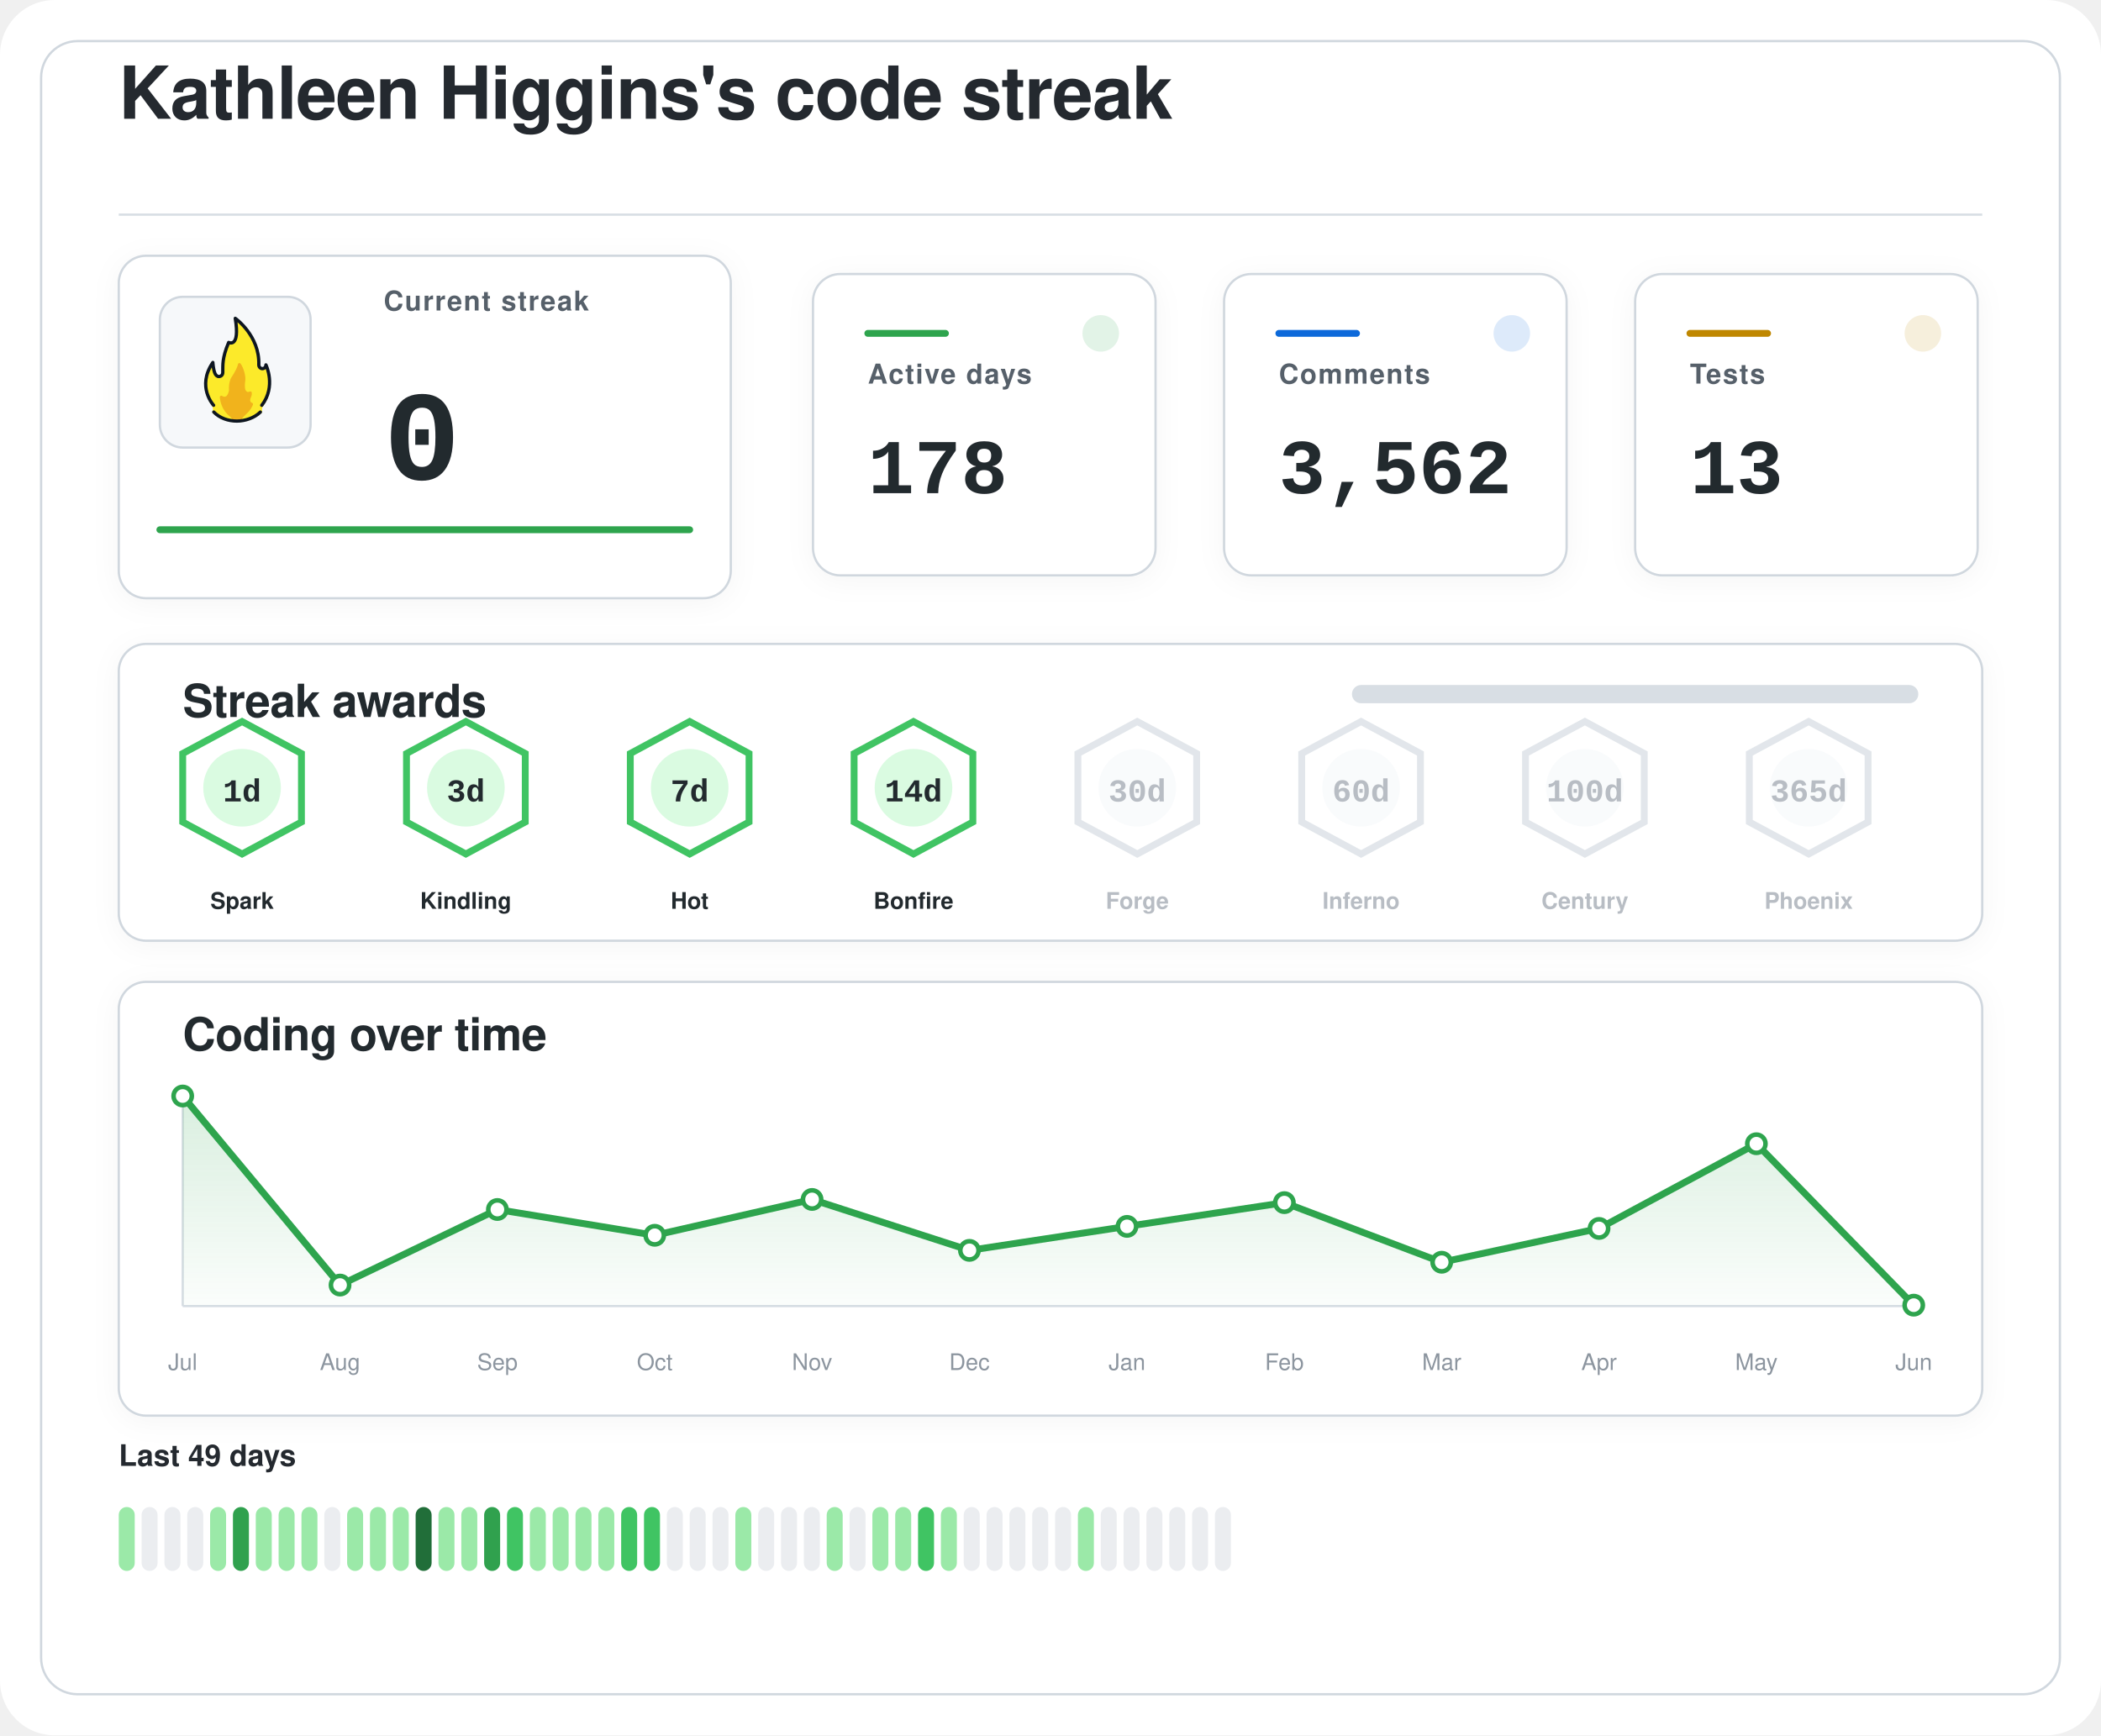
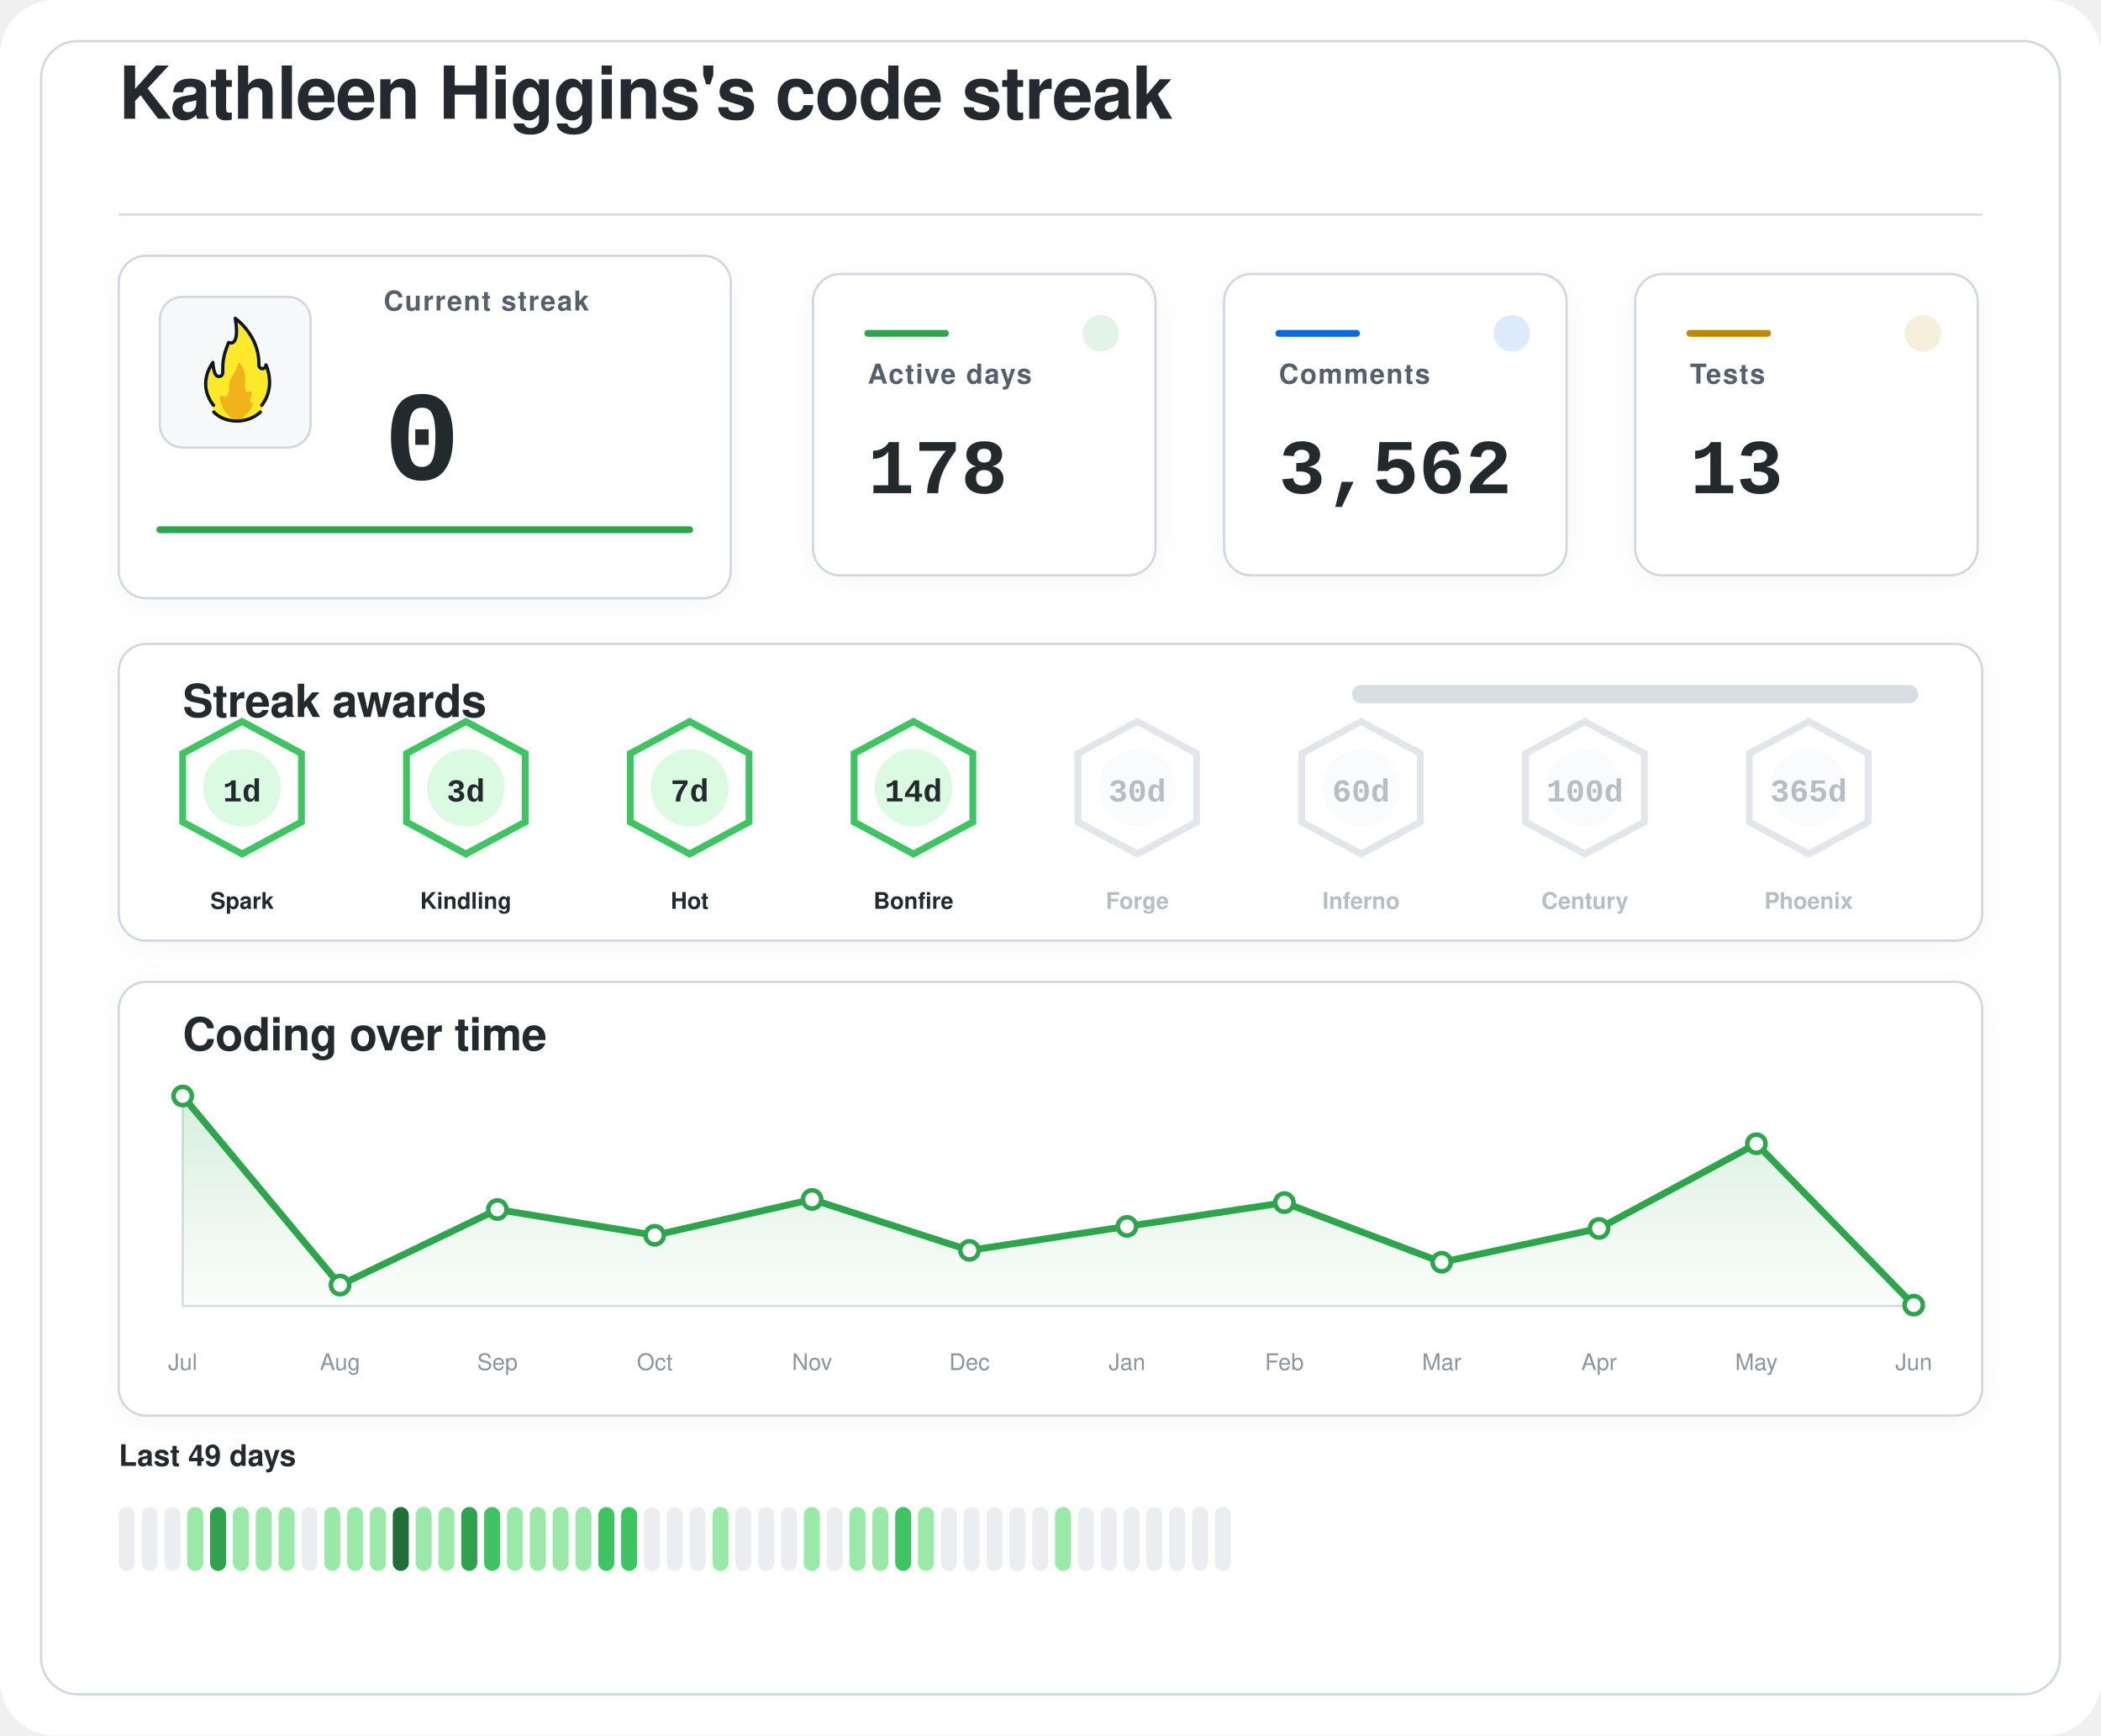
<svg xmlns="http://www.w3.org/2000/svg" width="920" height="760" viewBox="0 0 920 760" role="img" aria-labelledby="title desc">
  <defs>
    <filter id="softShadow" x="-20%" y="-20%" width="140%" height="140%">
      <feDropShadow dx="0" dy="2" stdDeviation="6" flood-color="#1f2328" flood-opacity="0.04" />
    </filter>
    <linearGradient id="chartWash" x1="0%" y1="0%" x2="0%" y2="100%">
      <stop offset="0%" stop-color="#2da44e" stop-opacity="0.18" />
      <stop offset="100%" stop-color="#2da44e" stop-opacity="0.02" />
    </linearGradient>
  </defs>
  <rect width="920" height="760" rx="24" fill="#ffffff" />
  <rect x="18" y="18" width="884" height="724" rx="16" fill="#ffffff" stroke="#d0d7de" stroke-width="1" />
  <g transform="translate(52 52)">
    <text x="0" y="0" fill="#24292f" font-family="-apple-system, BlinkMacSystemFont, 'Segoe UI', Helvetica, Arial, sans-serif" font-size="32" font-weight="600" letter-spacing="-0.4">
    Kathleen Higgins's code streak
  </text>
    <line x1="0" y1="42" x2="816" y2="42" stroke="#d8dee4" stroke-width="1" />
  </g>
  <g filter="url(#softShadow)">
    <rect x="52" y="112" width="268" height="150" rx="12" fill="#ffffff" stroke="#d0d7de" stroke-width="1" />
    <rect x="70" y="130" width="66" height="66" rx="10" fill="#f6f8fa" stroke="#d0d7de" stroke-width="1" />
    <g transform="translate(78 136) scale(0.7222)">
      <path fill="#FCEA2B" d="M51.334,58.302c7.563-9.789,4.032-21.872,2.446-25.569c-0.18-0.419-0.93-0.557-0.982-0.101c-0.122,1.08-0.406,2.361-2.004,1.974c-0.82-0.199-1.348-0.556-1.348-1.88c0.511-15.049-10.511-25.297-14.346-28.536c-0.51-0.431-1.267,0.029-1.159,0.704c2.456,15.335-1.608,14.285-3.099,13.819c-0.259-0.081-0.541,0.055-0.66,0.307c-4.588,9.701-3.411,14.265-3.519,17.445c0,0.257,0,0.687,0,0.958c0,1.746-1.415,2.582-2.561,2.071c-2.054-0.916-2.405-6.373-2.413-7.824c-0.004-0.683-0.809-0.879-1.202-0.332c-8.805,12.267-2.325,23.197-0.082,26.317c0.646,0.898,0.902,2.075,0.535,3.13c-0.041,0.118-0.09,0.235-0.146,0.349c-0.399,0.798,0.671,1.4,0.671,1.4c1.315,1.234,5.465,5.181,14.282,5.181c7.134-0,11.948-3.059,13.83-4.725c0.883-0.781,1.276-0.859,1.273-1.683C50.846,60.324,50.824,58.807,51.334,58.302" />
      <path fill="#F1B31C" d="M36.294,32.558c-0.295,1.461-1.32,4.002-4.207,8.35c-0.059,0.106-0.117,0.21-0.176,0.317c-0.309,0.689-1.355,3.341-1.062,7.051c-0,0.002-0.573,4.337-2.977,3.976c-0.509-0.077-0.921-0.251-1.254-0.477c-0.611-0.416-1.423,0.108-1.349,0.853c0.32,3.192,1.603,8.082,6.153,11.672c0,0,1.283,1.06,1.442,1.975c0.005,0.03,0.029,0.051,0.059,0.051l5.274,0c0.183,0,0.208-0.024,0.213-0.059c0.036-0.24,0.364-1.25,3.202-3.773c1.997-1.775,3.165-3.898,3.742-5.348c0.205-0.514-0.101-1.117-0.639-1.207c-0.344-0.057-0.713-0.36-1.013-1.184c-0.006-0.024-0.217-0.838,0.601-2.559c0.381-0.801,0.424-1.665,0.36-2.365c-0.058-0.632-0.723-0.998-1.282-0.716c-0.784,0.397-1.869,0.53-2.599-1.075c0,0-0.658-1.566-0.086-5.452c0.437-2.966-1.011-7.862-2.828-10.375C37.419,31.589,36.446,31.803,36.294,32.558z" />
      <path fill="none" stroke="#101820" stroke-linecap="round" stroke-linejoin="round" stroke-width="2" d="M21.63,61.556c3.479,3.611,8.67,5.475,13.992,5.475c5.055,0,10.708-1.962,14.241-5.468" />
      <path fill="none" stroke="#101820" stroke-linecap="round" stroke-linejoin="round" stroke-width="2" d="M21.511,57.456c0,0-10.532-11.201-0.455-25.979c0,0,0.197,4.059,1.255,6.582c0.483,1.036,1.212,1.957,2.349,1.957c1.335,0,2.418-0.897,2.418-2.571c0-0.26,0-0.672,0-0.918c0.105-3.1-0.525-7.666,3.571-17.19c0,0,7.037,3.784,3.991-14.612c0,0,14.88,10.442,14.276,28.217c0,1.269,0.968,2.298,2.162,2.298s2.162-1.029,2.162-2.298c0.075,0.134,6.322,13.078-2.514,24.515" />
    </g>
    <text x="168" y="136" fill="#57606a" font-family="-apple-system, BlinkMacSystemFont, 'Segoe UI', Helvetica, Arial, sans-serif" font-size="12" font-weight="600" letter-spacing="0.6">
    Current streak
  </text>
    <text x="168" y="210" fill="#24292f" font-family="ui-monospace, SFMono-Regular, 'SF Mono', Consolas, 'Liberation Mono', Menlo, monospace" font-size="56" font-weight="700">
    0
  </text>
    <line x1="70" y1="232" x2="302" y2="232" stroke="#2da44e" stroke-width="3" stroke-linecap="round" />
  </g>
  <g filter="url(#softShadow)">
    <rect x="356" y="120" width="150" height="132" rx="12" fill="#ffffff" stroke="#d0d7de" stroke-width="1" />
    <circle cx="482" cy="146" r="8" fill="#2da44e" opacity="0.14" />
    <line x1="380" y1="146" x2="414" y2="146" stroke="#2da44e" stroke-width="3" stroke-linecap="round" />
    <text x="380" y="168" fill="#57606a" font-family="-apple-system, BlinkMacSystemFont, 'Segoe UI', Helvetica, Arial, sans-serif" font-size="12" font-weight="600" letter-spacing="0.6">
    Active days
  </text>
    <text x="380" y="216" fill="#24292f" font-family="ui-monospace, SFMono-Regular, 'SF Mono', Consolas, 'Liberation Mono', Menlo, monospace" font-size="34" font-weight="700">
    178
  </text>
  </g>
  <g filter="url(#softShadow)">
    <rect x="536" y="120" width="150" height="132" rx="12" fill="#ffffff" stroke="#d0d7de" stroke-width="1" />
    <circle cx="662" cy="146" r="8" fill="#0969da" opacity="0.14" />
    <line x1="560" y1="146" x2="594" y2="146" stroke="#0969da" stroke-width="3" stroke-linecap="round" />
    <text x="560" y="168" fill="#57606a" font-family="-apple-system, BlinkMacSystemFont, 'Segoe UI', Helvetica, Arial, sans-serif" font-size="12" font-weight="600" letter-spacing="0.6">
    Comments
  </text>
    <text x="560" y="216" fill="#24292f" font-family="ui-monospace, SFMono-Regular, 'SF Mono', Consolas, 'Liberation Mono', Menlo, monospace" font-size="34" font-weight="700">
    3,562
  </text>
  </g>
  <g filter="url(#softShadow)">
    <rect x="716" y="120" width="150" height="132" rx="12" fill="#ffffff" stroke="#d0d7de" stroke-width="1" />
    <circle cx="842" cy="146" r="8" fill="#bf8700" opacity="0.14" />
    <line x1="740" y1="146" x2="774" y2="146" stroke="#bf8700" stroke-width="3" stroke-linecap="round" />
    <text x="740" y="168" fill="#57606a" font-family="-apple-system, BlinkMacSystemFont, 'Segoe UI', Helvetica, Arial, sans-serif" font-size="12" font-weight="600" letter-spacing="0.6">
    Tests
  </text>
    <text x="740" y="216" fill="#24292f" font-family="ui-monospace, SFMono-Regular, 'SF Mono', Consolas, 'Liberation Mono', Menlo, monospace" font-size="34" font-weight="700">
    13
  </text>
  </g>
  <g filter="url(#softShadow)">
    <rect x="52" y="282" width="816" height="130" rx="12" fill="#ffffff" stroke="#d0d7de" stroke-width="1" />
    <text x="80" y="314" fill="#24292f" font-family="-apple-system, BlinkMacSystemFont, 'Segoe UI', Helvetica, Arial, sans-serif" font-size="20" font-weight="600" letter-spacing="-0.2">
    Streak awards
  </text>
    <rect x="592" y="300" width="248" height="8" rx="4" fill="#d8dee4" />
    <rect x="592" y="300" width="0.0" height="8" rx="4" fill="#2da44e" />
    <g opacity="1">
      <path d="M106 316 L132 330 L132 360 L106 374 L80 360 L80 330 Z" fill="#ffffff" stroke="#40c463" stroke-width="3" />
      <circle cx="106" cy="345" r="17" fill="#dafbe1" />
      <text x="106" y="351" text-anchor="middle" fill="#24292f" font-family="ui-monospace, SFMono-Regular, 'SF Mono', Consolas, 'Liberation Mono', Menlo, monospace" font-size="14" font-weight="800">
    1d
  </text>
      <text x="106" y="398" text-anchor="middle" fill="#24292f" font-family="-apple-system, BlinkMacSystemFont, 'Segoe UI', Helvetica, Arial, sans-serif" font-size="10" font-weight="700">
    Spark
  </text>
    </g>
    <g opacity="1">
      <path d="M204 316 L230 330 L230 360 L204 374 L178 360 L178 330 Z" fill="#ffffff" stroke="#40c463" stroke-width="3" />
      <circle cx="204" cy="345" r="17" fill="#dafbe1" />
      <text x="204" y="351" text-anchor="middle" fill="#24292f" font-family="ui-monospace, SFMono-Regular, 'SF Mono', Consolas, 'Liberation Mono', Menlo, monospace" font-size="14" font-weight="800">
    3d
  </text>
      <text x="204" y="398" text-anchor="middle" fill="#24292f" font-family="-apple-system, BlinkMacSystemFont, 'Segoe UI', Helvetica, Arial, sans-serif" font-size="10" font-weight="700">
    Kindling
  </text>
    </g>
    <g opacity="1">
      <path d="M302 316 L328 330 L328 360 L302 374 L276 360 L276 330 Z" fill="#ffffff" stroke="#40c463" stroke-width="3" />
      <circle cx="302" cy="345" r="17" fill="#dafbe1" />
      <text x="302" y="351" text-anchor="middle" fill="#24292f" font-family="ui-monospace, SFMono-Regular, 'SF Mono', Consolas, 'Liberation Mono', Menlo, monospace" font-size="14" font-weight="800">
    7d
  </text>
      <text x="302" y="398" text-anchor="middle" fill="#24292f" font-family="-apple-system, BlinkMacSystemFont, 'Segoe UI', Helvetica, Arial, sans-serif" font-size="10" font-weight="700">
    Hot
  </text>
    </g>
    <g opacity="1">
      <path d="M400 316 L426 330 L426 360 L400 374 L374 360 L374 330 Z" fill="#ffffff" stroke="#40c463" stroke-width="3" />
      <circle cx="400" cy="345" r="17" fill="#dafbe1" />
      <text x="400" y="351" text-anchor="middle" fill="#24292f" font-family="ui-monospace, SFMono-Regular, 'SF Mono', Consolas, 'Liberation Mono', Menlo, monospace" font-size="14" font-weight="800">
    14d
  </text>
      <text x="400" y="398" text-anchor="middle" fill="#24292f" font-family="-apple-system, BlinkMacSystemFont, 'Segoe UI', Helvetica, Arial, sans-serif" font-size="10" font-weight="700">
    Bonfire
  </text>
    </g>
    <g opacity="0.62">
      <path d="M498 316 L524 330 L524 360 L498 374 L472 360 L472 330 Z" fill="#ffffff" stroke="#d0d7de" stroke-width="3" />
      <circle cx="498" cy="345" r="17" fill="#f6f8fa" />
      <text x="498" y="351" text-anchor="middle" fill="#8c959f" font-family="ui-monospace, SFMono-Regular, 'SF Mono', Consolas, 'Liberation Mono', Menlo, monospace" font-size="14" font-weight="800">
    30d
  </text>
      <text x="498" y="398" text-anchor="middle" fill="#8c959f" font-family="-apple-system, BlinkMacSystemFont, 'Segoe UI', Helvetica, Arial, sans-serif" font-size="10" font-weight="700">
    Forge
  </text>
    </g>
    <g opacity="0.62">
      <path d="M596 316 L622 330 L622 360 L596 374 L570 360 L570 330 Z" fill="#ffffff" stroke="#d0d7de" stroke-width="3" />
      <circle cx="596" cy="345" r="17" fill="#f6f8fa" />
      <text x="596" y="351" text-anchor="middle" fill="#8c959f" font-family="ui-monospace, SFMono-Regular, 'SF Mono', Consolas, 'Liberation Mono', Menlo, monospace" font-size="14" font-weight="800">
    60d
  </text>
      <text x="596" y="398" text-anchor="middle" fill="#8c959f" font-family="-apple-system, BlinkMacSystemFont, 'Segoe UI', Helvetica, Arial, sans-serif" font-size="10" font-weight="700">
    Inferno
  </text>
    </g>
    <g opacity="0.62">
      <path d="M694 316 L720 330 L720 360 L694 374 L668 360 L668 330 Z" fill="#ffffff" stroke="#d0d7de" stroke-width="3" />
      <circle cx="694" cy="345" r="17" fill="#f6f8fa" />
      <text x="694" y="351" text-anchor="middle" fill="#8c959f" font-family="ui-monospace, SFMono-Regular, 'SF Mono', Consolas, 'Liberation Mono', Menlo, monospace" font-size="14" font-weight="800">
    100d
  </text>
      <text x="694" y="398" text-anchor="middle" fill="#8c959f" font-family="-apple-system, BlinkMacSystemFont, 'Segoe UI', Helvetica, Arial, sans-serif" font-size="10" font-weight="700">
    Century
  </text>
    </g>
    <g opacity="0.62">
      <path d="M792 316 L818 330 L818 360 L792 374 L766 360 L766 330 Z" fill="#ffffff" stroke="#d0d7de" stroke-width="3" />
      <circle cx="792" cy="345" r="17" fill="#f6f8fa" />
      <text x="792" y="351" text-anchor="middle" fill="#8c959f" font-family="ui-monospace, SFMono-Regular, 'SF Mono', Consolas, 'Liberation Mono', Menlo, monospace" font-size="14" font-weight="800">
    365d
  </text>
      <text x="792" y="398" text-anchor="middle" fill="#8c959f" font-family="-apple-system, BlinkMacSystemFont, 'Segoe UI', Helvetica, Arial, sans-serif" font-size="10" font-weight="700">
    Phoenix
  </text>
    </g>
  </g>
  <g filter="url(#softShadow)">
    <rect x="52" y="430" width="816" height="190" rx="12" fill="#ffffff" stroke="#d0d7de" stroke-width="1" />
    <text x="80" y="460" fill="#24292f" font-family="-apple-system, BlinkMacSystemFont, 'Segoe UI', Helvetica, Arial, sans-serif" font-size="20" font-weight="600" letter-spacing="-0.2">
    Coding over time
  </text>
    <line x1="80" y1="572" x2="838" y2="572" stroke="#d8dee4" stroke-width="1" />
    <line x1="80" y1="480" x2="80" y2="572" stroke="#d8dee4" stroke-width="1" />
    <path d="M 80,572 L 80.0,480.0 L 148.9,562.8 L 217.8,529.7 L 286.7,541.0 L 355.6,525.3 L 424.5,547.6 L 493.5,537.1 L 562.4,526.7 L 631.3,552.8 L 700.2,538.0 L 769.1,500.9 L 838.0,571.6 L 838,572 Z" fill="url(#chartWash)" />
    <polyline points="80.0,480.0 148.9,562.8 217.8,529.7 286.7,541.0 355.6,525.3 424.5,547.6 493.5,537.1 562.4,526.7 631.3,552.8 700.2,538.0 769.1,500.9 838.0,571.6" fill="none" stroke="#2da44e" stroke-width="3" stroke-linecap="round" stroke-linejoin="round" />
    <circle cx="80.0" cy="480.0" r="4" fill="#ffffff" stroke="#2da44e" stroke-width="2" />
    <circle cx="148.9" cy="562.8" r="4" fill="#ffffff" stroke="#2da44e" stroke-width="2" />
    <circle cx="217.8" cy="529.7" r="4" fill="#ffffff" stroke="#2da44e" stroke-width="2" />
    <circle cx="286.7" cy="541.0" r="4" fill="#ffffff" stroke="#2da44e" stroke-width="2" />
    <circle cx="355.6" cy="525.3" r="4" fill="#ffffff" stroke="#2da44e" stroke-width="2" />
    <circle cx="424.5" cy="547.6" r="4" fill="#ffffff" stroke="#2da44e" stroke-width="2" />
    <circle cx="493.5" cy="537.1" r="4" fill="#ffffff" stroke="#2da44e" stroke-width="2" />
    <circle cx="562.4" cy="526.7" r="4" fill="#ffffff" stroke="#2da44e" stroke-width="2" />
    <circle cx="631.3" cy="552.8" r="4" fill="#ffffff" stroke="#2da44e" stroke-width="2" />
    <circle cx="700.2" cy="538.0" r="4" fill="#ffffff" stroke="#2da44e" stroke-width="2" />
    <circle cx="769.1" cy="500.9" r="4" fill="#ffffff" stroke="#2da44e" stroke-width="2" />
    <circle cx="838.0" cy="571.6" r="4" fill="#ffffff" stroke="#2da44e" stroke-width="2" />
    <text x="80.0" y="600" text-anchor="middle" fill="#8c959f" font-family="-apple-system, BlinkMacSystemFont, 'Segoe UI', Helvetica, Arial, sans-serif" font-size="10">Jul</text>
    <text x="148.9" y="600" text-anchor="middle" fill="#8c959f" font-family="-apple-system, BlinkMacSystemFont, 'Segoe UI', Helvetica, Arial, sans-serif" font-size="10">Aug</text>
    <text x="217.8" y="600" text-anchor="middle" fill="#8c959f" font-family="-apple-system, BlinkMacSystemFont, 'Segoe UI', Helvetica, Arial, sans-serif" font-size="10">Sep</text>
    <text x="286.7" y="600" text-anchor="middle" fill="#8c959f" font-family="-apple-system, BlinkMacSystemFont, 'Segoe UI', Helvetica, Arial, sans-serif" font-size="10">Oct</text>
    <text x="355.6" y="600" text-anchor="middle" fill="#8c959f" font-family="-apple-system, BlinkMacSystemFont, 'Segoe UI', Helvetica, Arial, sans-serif" font-size="10">Nov</text>
    <text x="424.5" y="600" text-anchor="middle" fill="#8c959f" font-family="-apple-system, BlinkMacSystemFont, 'Segoe UI', Helvetica, Arial, sans-serif" font-size="10">Dec</text>
    <text x="493.5" y="600" text-anchor="middle" fill="#8c959f" font-family="-apple-system, BlinkMacSystemFont, 'Segoe UI', Helvetica, Arial, sans-serif" font-size="10">Jan</text>
    <text x="562.4" y="600" text-anchor="middle" fill="#8c959f" font-family="-apple-system, BlinkMacSystemFont, 'Segoe UI', Helvetica, Arial, sans-serif" font-size="10">Feb</text>
    <text x="631.3" y="600" text-anchor="middle" fill="#8c959f" font-family="-apple-system, BlinkMacSystemFont, 'Segoe UI', Helvetica, Arial, sans-serif" font-size="10">Mar</text>
    <text x="700.2" y="600" text-anchor="middle" fill="#8c959f" font-family="-apple-system, BlinkMacSystemFont, 'Segoe UI', Helvetica, Arial, sans-serif" font-size="10">Apr</text>
    <text x="769.1" y="600" text-anchor="middle" fill="#8c959f" font-family="-apple-system, BlinkMacSystemFont, 'Segoe UI', Helvetica, Arial, sans-serif" font-size="10">May</text>
    <text x="838.0" y="600" text-anchor="middle" fill="#8c959f" font-family="-apple-system, BlinkMacSystemFont, 'Segoe UI', Helvetica, Arial, sans-serif" font-size="10">Jun</text>
  </g>
  <g>
    <text x="52" y="642" fill="#24292f" font-family="-apple-system, BlinkMacSystemFont, 'Segoe UI', Helvetica, Arial, sans-serif" font-size="13" font-weight="600">
    Last 49 days
  </text>
-     <rect x="52" y="660" width="7" height="28" rx="3.5" fill="#9be9a8" />
+     <rect x="52" y="660" width="7" height="28" rx="3.5" fill="#ebedf0" />
    <rect x="62" y="660" width="7" height="28" rx="3.5" fill="#ebedf0" />
    <rect x="72" y="660" width="7" height="28" rx="3.5" fill="#ebedf0" />
-     <rect x="82" y="660" width="7" height="28" rx="3.5" fill="#ebedf0" />
-     <rect x="92" y="660" width="7" height="28" rx="3.5" fill="#9be9a8" />
-     <rect x="102" y="660" width="7" height="28" rx="3.5" fill="#30a14e" />
+     <rect x="82" y="660" width="7" height="28" rx="3.5" fill="#9be9a8" />
+     <rect x="92" y="660" width="7" height="28" rx="3.5" fill="#30a14e" />
+     <rect x="102" y="660" width="7" height="28" rx="3.5" fill="#9be9a8" />
    <rect x="112" y="660" width="7" height="28" rx="3.5" fill="#9be9a8" />
    <rect x="122" y="660" width="7" height="28" rx="3.5" fill="#9be9a8" />
-     <rect x="132" y="660" width="7" height="28" rx="3.5" fill="#9be9a8" />
-     <rect x="142" y="660" width="7" height="28" rx="3.5" fill="#ebedf0" />
+     <rect x="132" y="660" width="7" height="28" rx="3.5" fill="#ebedf0" />
+     <rect x="142" y="660" width="7" height="28" rx="3.5" fill="#9be9a8" />
    <rect x="152" y="660" width="7" height="28" rx="3.5" fill="#9be9a8" />
    <rect x="162" y="660" width="7" height="28" rx="3.5" fill="#9be9a8" />
-     <rect x="172" y="660" width="7" height="28" rx="3.5" fill="#9be9a8" />
-     <rect x="182" y="660" width="7" height="28" rx="3.5" fill="#216e39" />
+     <rect x="172" y="660" width="7" height="28" rx="3.5" fill="#216e39" />
+     <rect x="182" y="660" width="7" height="28" rx="3.5" fill="#9be9a8" />
    <rect x="192" y="660" width="7" height="28" rx="3.5" fill="#9be9a8" />
-     <rect x="202" y="660" width="7" height="28" rx="3.5" fill="#9be9a8" />
-     <rect x="212" y="660" width="7" height="28" rx="3.5" fill="#30a14e" />
-     <rect x="222" y="660" width="7" height="28" rx="3.5" fill="#40c463" />
+     <rect x="202" y="660" width="7" height="28" rx="3.5" fill="#30a14e" />
+     <rect x="212" y="660" width="7" height="28" rx="3.5" fill="#40c463" />
+     <rect x="222" y="660" width="7" height="28" rx="3.5" fill="#9be9a8" />
    <rect x="232" y="660" width="7" height="28" rx="3.5" fill="#9be9a8" />
    <rect x="242" y="660" width="7" height="28" rx="3.5" fill="#9be9a8" />
    <rect x="252" y="660" width="7" height="28" rx="3.5" fill="#9be9a8" />
-     <rect x="262" y="660" width="7" height="28" rx="3.5" fill="#9be9a8" />
+     <rect x="262" y="660" width="7" height="28" rx="3.5" fill="#40c463" />
    <rect x="272" y="660" width="7" height="28" rx="3.5" fill="#40c463" />
-     <rect x="282" y="660" width="7" height="28" rx="3.5" fill="#40c463" />
+     <rect x="282" y="660" width="7" height="28" rx="3.5" fill="#ebedf0" />
    <rect x="292" y="660" width="7" height="28" rx="3.5" fill="#ebedf0" />
    <rect x="302" y="660" width="7" height="28" rx="3.5" fill="#ebedf0" />
-     <rect x="312" y="660" width="7" height="28" rx="3.5" fill="#ebedf0" />
-     <rect x="322" y="660" width="7" height="28" rx="3.5" fill="#9be9a8" />
+     <rect x="312" y="660" width="7" height="28" rx="3.5" fill="#9be9a8" />
+     <rect x="322" y="660" width="7" height="28" rx="3.5" fill="#ebedf0" />
    <rect x="332" y="660" width="7" height="28" rx="3.5" fill="#ebedf0" />
    <rect x="342" y="660" width="7" height="28" rx="3.5" fill="#ebedf0" />
-     <rect x="352" y="660" width="7" height="28" rx="3.5" fill="#ebedf0" />
-     <rect x="362" y="660" width="7" height="28" rx="3.5" fill="#9be9a8" />
-     <rect x="372" y="660" width="7" height="28" rx="3.5" fill="#ebedf0" />
+     <rect x="352" y="660" width="7" height="28" rx="3.5" fill="#9be9a8" />
+     <rect x="362" y="660" width="7" height="28" rx="3.5" fill="#ebedf0" />
+     <rect x="372" y="660" width="7" height="28" rx="3.5" fill="#9be9a8" />
    <rect x="382" y="660" width="7" height="28" rx="3.5" fill="#9be9a8" />
-     <rect x="392" y="660" width="7" height="28" rx="3.5" fill="#9be9a8" />
-     <rect x="402" y="660" width="7" height="28" rx="3.5" fill="#40c463" />
-     <rect x="412" y="660" width="7" height="28" rx="3.5" fill="#9be9a8" />
+     <rect x="392" y="660" width="7" height="28" rx="3.5" fill="#40c463" />
+     <rect x="402" y="660" width="7" height="28" rx="3.5" fill="#9be9a8" />
+     <rect x="412" y="660" width="7" height="28" rx="3.5" fill="#ebedf0" />
    <rect x="422" y="660" width="7" height="28" rx="3.5" fill="#ebedf0" />
    <rect x="432" y="660" width="7" height="28" rx="3.5" fill="#ebedf0" />
    <rect x="442" y="660" width="7" height="28" rx="3.5" fill="#ebedf0" />
    <rect x="452" y="660" width="7" height="28" rx="3.5" fill="#ebedf0" />
-     <rect x="462" y="660" width="7" height="28" rx="3.5" fill="#ebedf0" />
-     <rect x="472" y="660" width="7" height="28" rx="3.5" fill="#9be9a8" />
+     <rect x="462" y="660" width="7" height="28" rx="3.5" fill="#9be9a8" />
+     <rect x="472" y="660" width="7" height="28" rx="3.5" fill="#ebedf0" />
    <rect x="482" y="660" width="7" height="28" rx="3.5" fill="#ebedf0" />
    <rect x="492" y="660" width="7" height="28" rx="3.5" fill="#ebedf0" />
    <rect x="502" y="660" width="7" height="28" rx="3.5" fill="#ebedf0" />
    <rect x="512" y="660" width="7" height="28" rx="3.5" fill="#ebedf0" />
    <rect x="522" y="660" width="7" height="28" rx="3.5" fill="#ebedf0" />
    <rect x="532" y="660" width="7" height="28" rx="3.5" fill="#ebedf0" />
  </g>
</svg>
